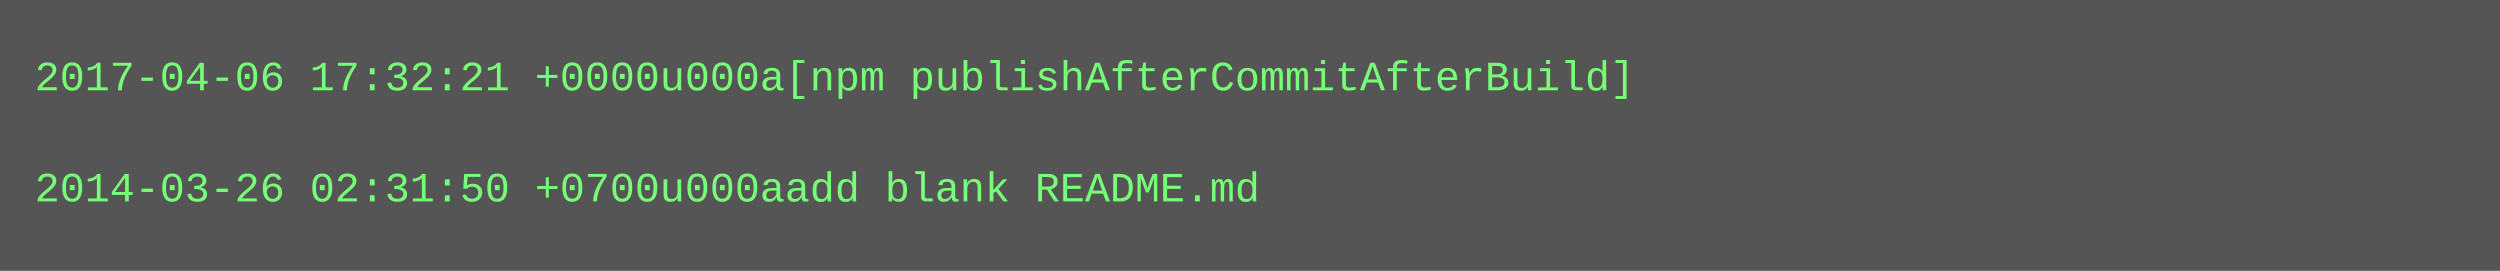
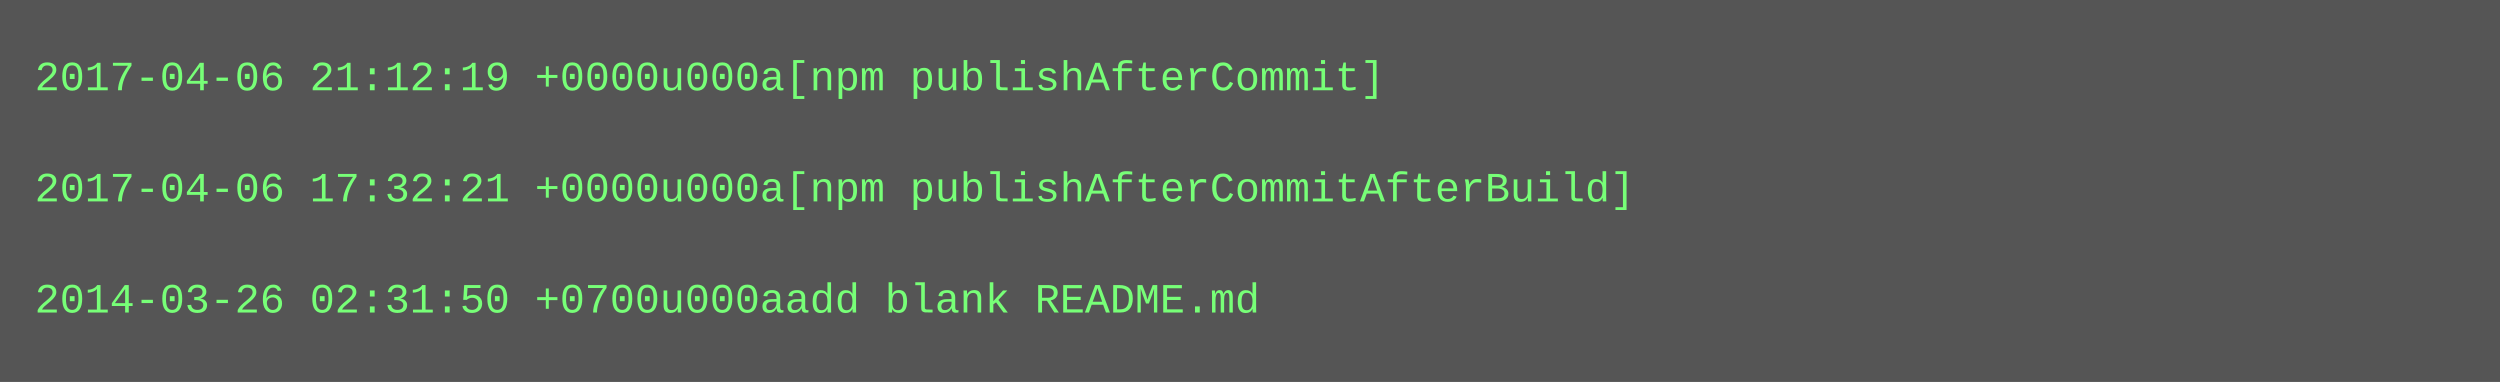
- <svg xmlns="http://www.w3.org/2000/svg" height="78" width="720">
-   <rect height="78" fill="#555" width="720" />
+ <svg xmlns="http://www.w3.org/2000/svg" height="110" width="720">
+   <rect height="110" fill="#555" width="720" />
  <text fill="#7f7" font-family="Courier New" font-size="12" xml:space="preserve">
-     <tspan x="10" y="26">2017-04-06 17:32:21 +0000u000a[npm publishAfterCommitAfterBuild]</tspan>
+     <tspan x="10" y="26">2017-04-06 21:12:19 +0000u000a[npm publishAfterCommit]</tspan>
    <tspan x="10" y="42" />
-     <tspan x="10" y="58">2014-03-26 02:31:50 +0700u000aadd blank README.md</tspan>
+     <tspan x="10" y="58">2017-04-06 17:32:21 +0000u000a[npm publishAfterCommitAfterBuild]</tspan>
+     <tspan x="10" y="74" />
+     <tspan x="10" y="90">2014-03-26 02:31:50 +0700u000aadd blank README.md</tspan>
  </text>
</svg>
